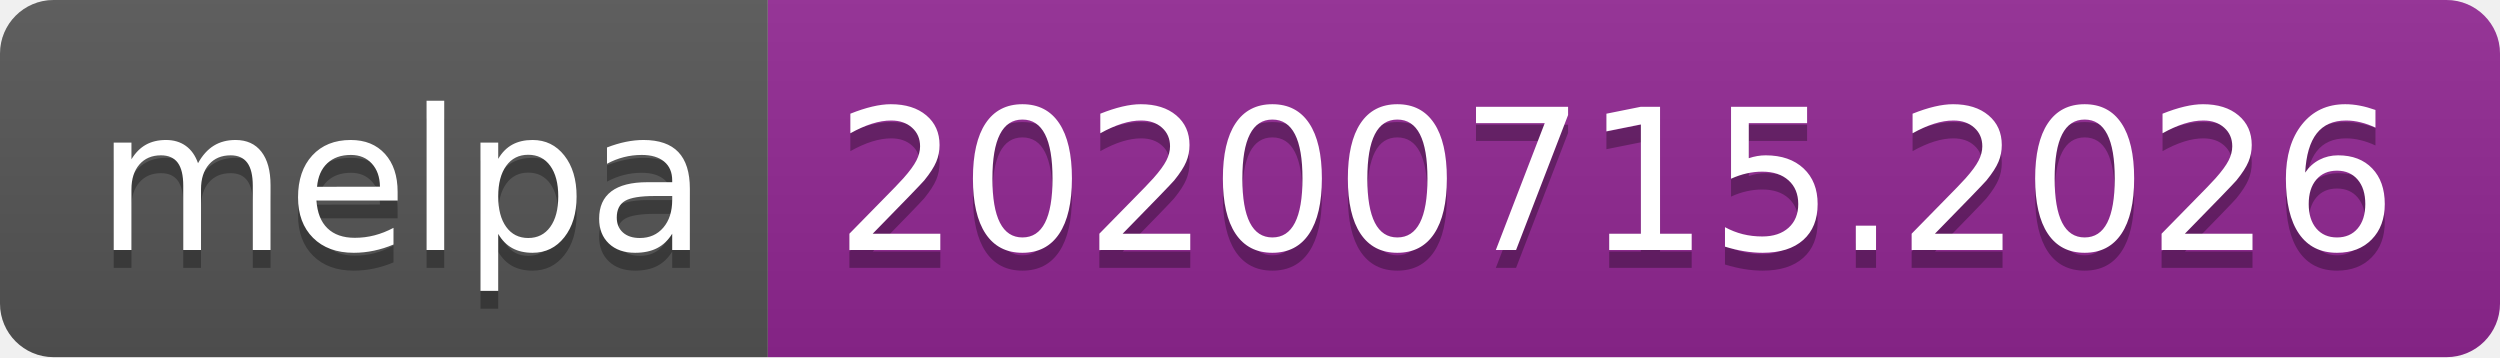
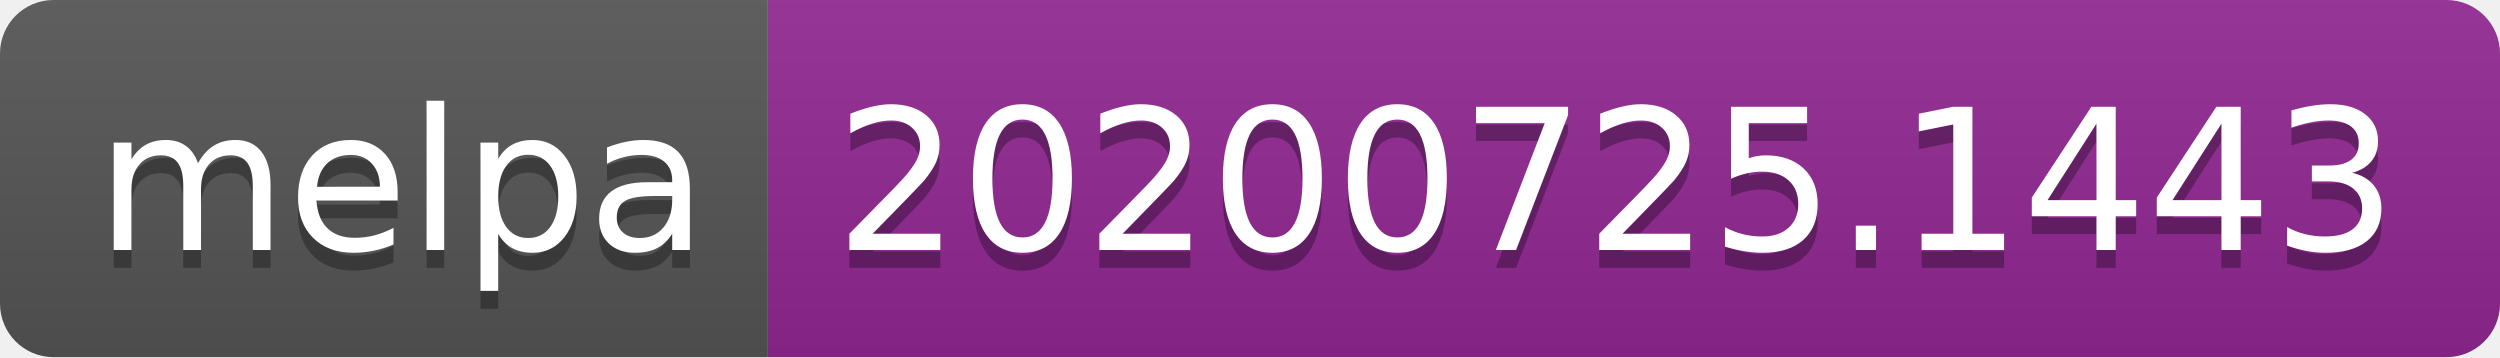
- <svg xmlns="http://www.w3.org/2000/svg" width="140" height="20" role="img" aria-label="melpa: 20200715.2026">
+ <svg xmlns="http://www.w3.org/2000/svg" width="140" height="20" role="img" aria-label="melpa: 20200725.1443">
  <linearGradient id="s" x2="0" y2="100%">
    <stop offset="0" stop-color="#bbb" stop-opacity=".1" />
    <stop offset="1" stop-opacity=".1" />
  </linearGradient>
  <clipPath id="r">
    <rect width="140" height="20" rx="3" fill="#fff" />
  </clipPath>
  <g clip-path="url(#r)">
    <rect width="43" height="20" fill="#555" />
    <rect x="43" width="97" height="20" fill="#922793" />
    <rect width="140" height="20" fill="url(#s)" />
  </g>
  <g fill="#fff" text-anchor="middle" font-family="Verdana,Geneva,DejaVu Sans,sans-serif" text-rendering="geometricPrecision" font-size="110">
    <text aria-hidden="true" x="225" y="150" fill="#010101" fill-opacity=".3" transform="scale(.1)" textLength="330">melpa</text>
    <text x="225" y="140" transform="scale(.1)" fill="#fff" textLength="330">melpa</text>
-     <text aria-hidden="true" x="905" y="150" fill="#010101" fill-opacity=".3" transform="scale(.1)" textLength="870">20200715.2026</text>
-     <text x="905" y="140" transform="scale(.1)" fill="#fff" textLength="870">20200715.2026</text>
+     <text aria-hidden="true" x="905" y="150" fill="#010101" fill-opacity=".3" transform="scale(.1)" textLength="870">20200725.1443</text>
+     <text x="905" y="140" transform="scale(.1)" fill="#fff" textLength="870">20200725.1443</text>
  </g>
</svg>
